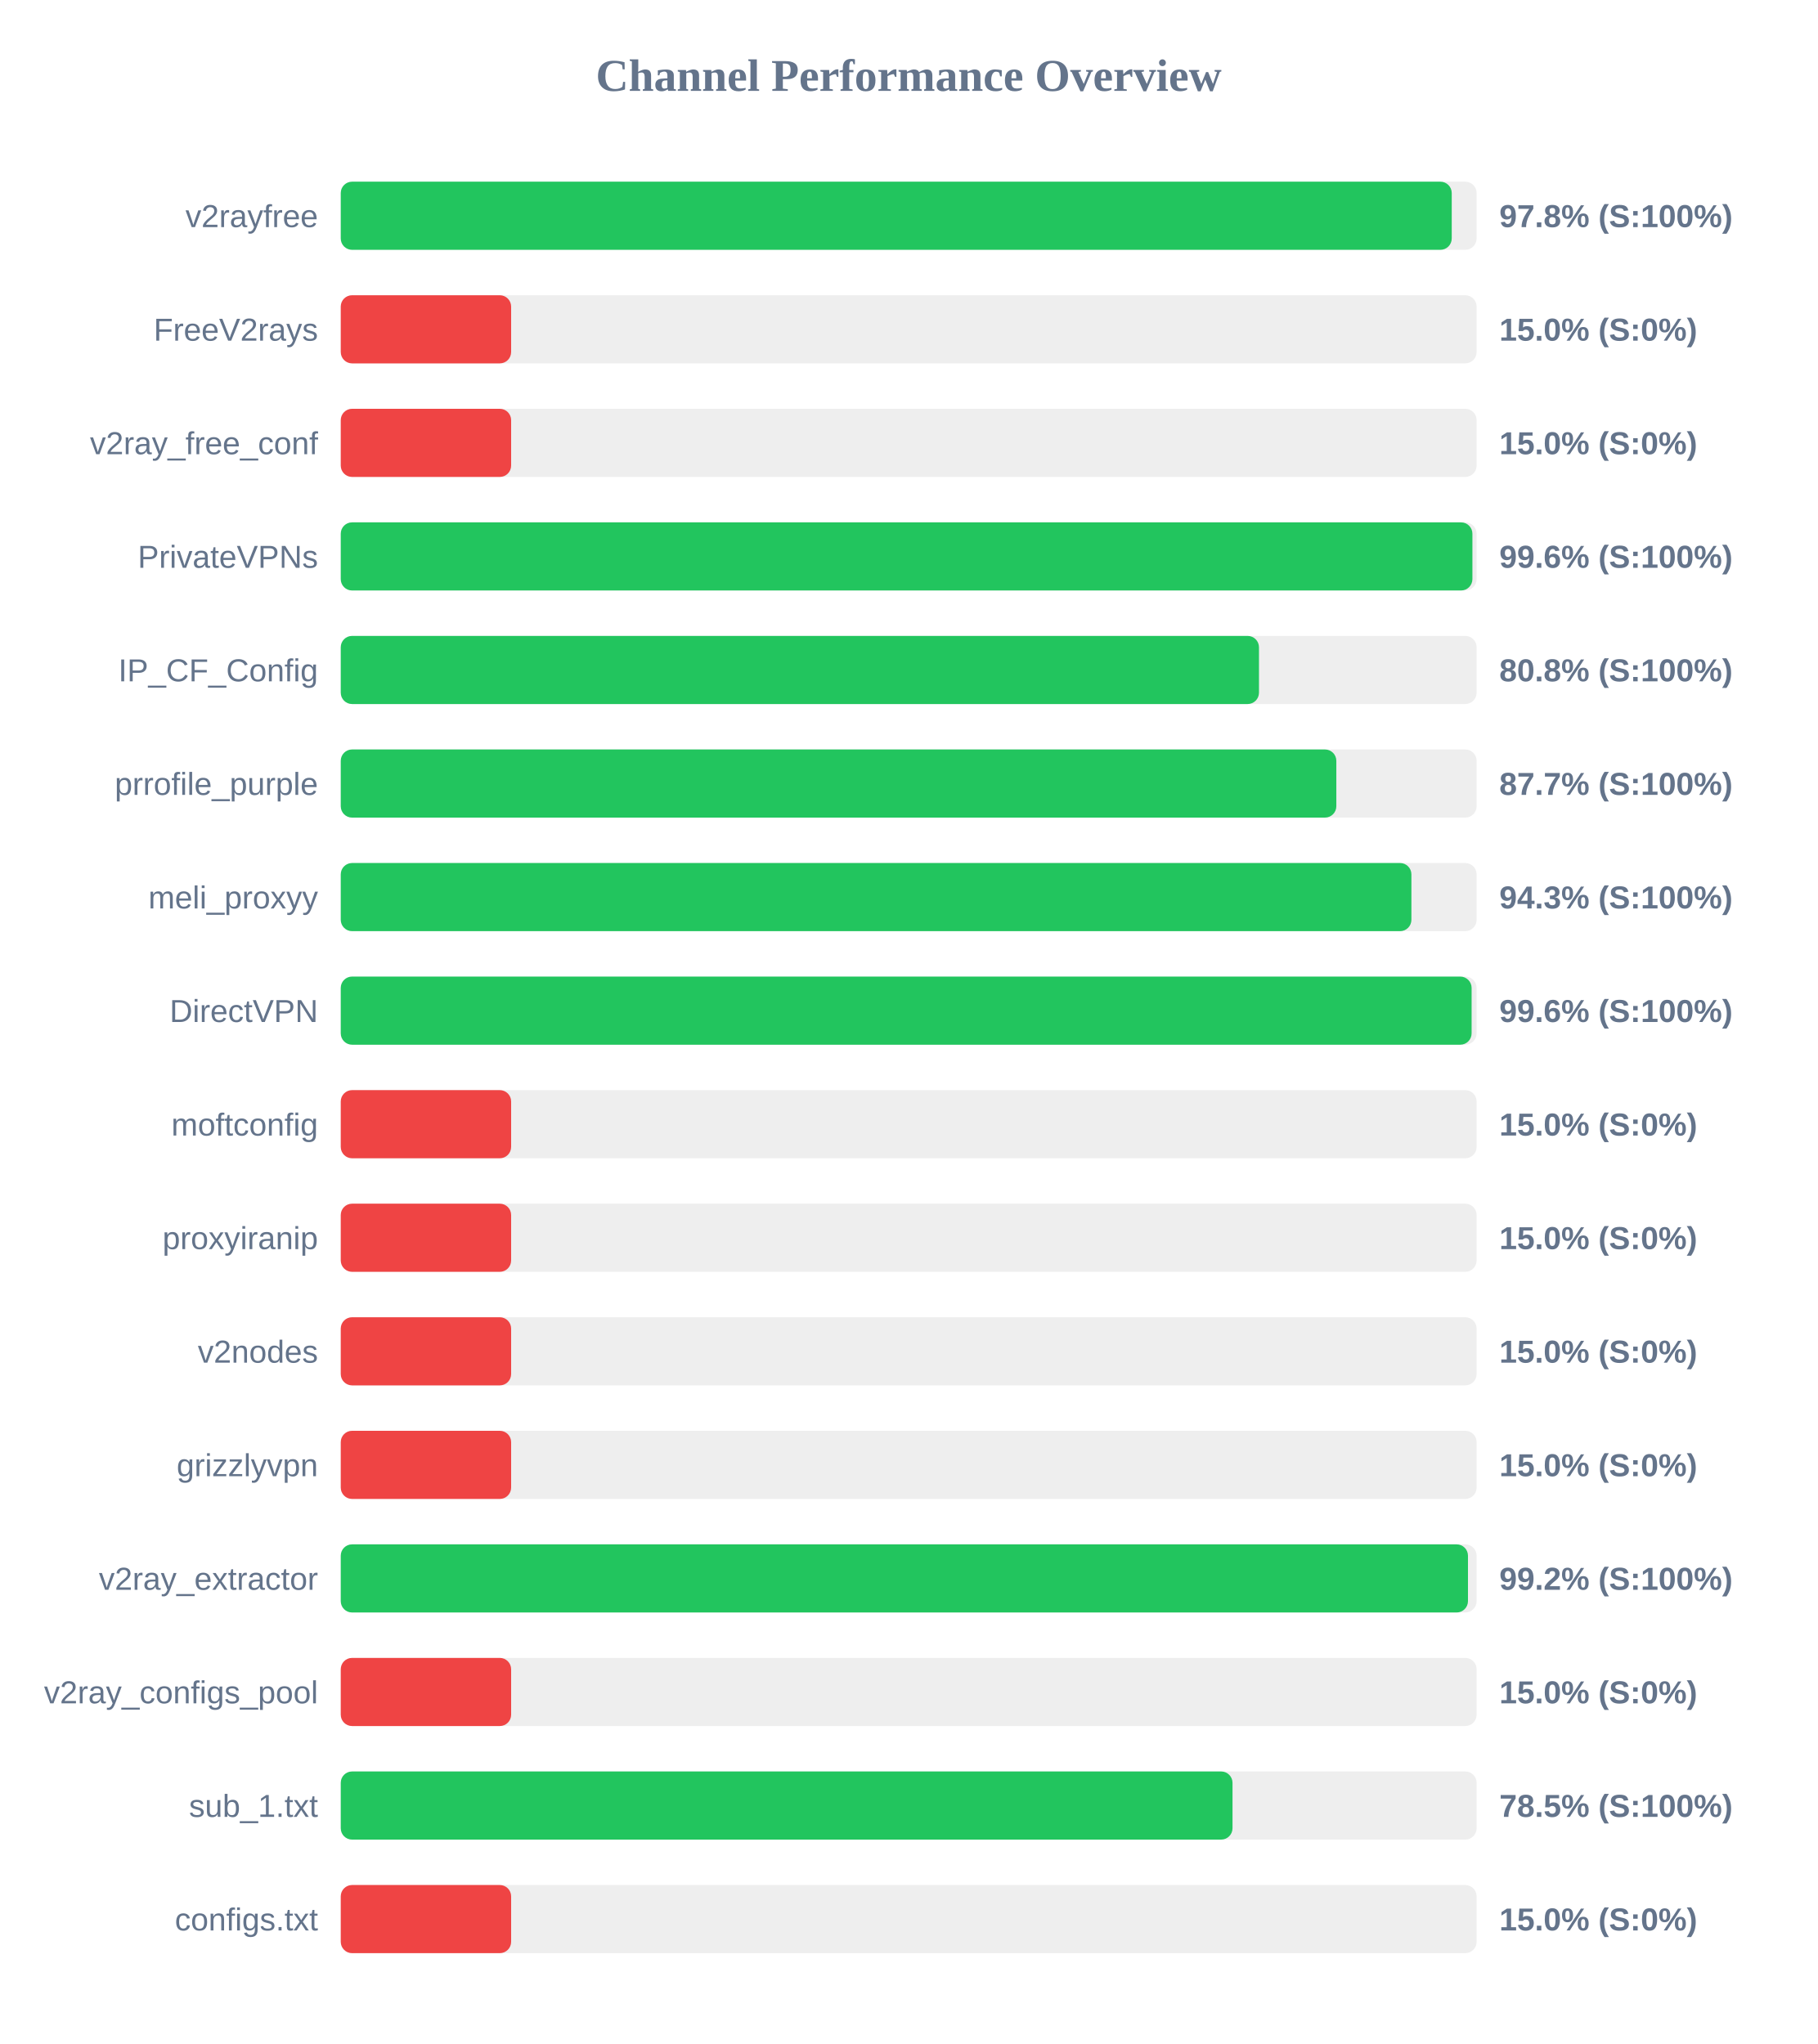
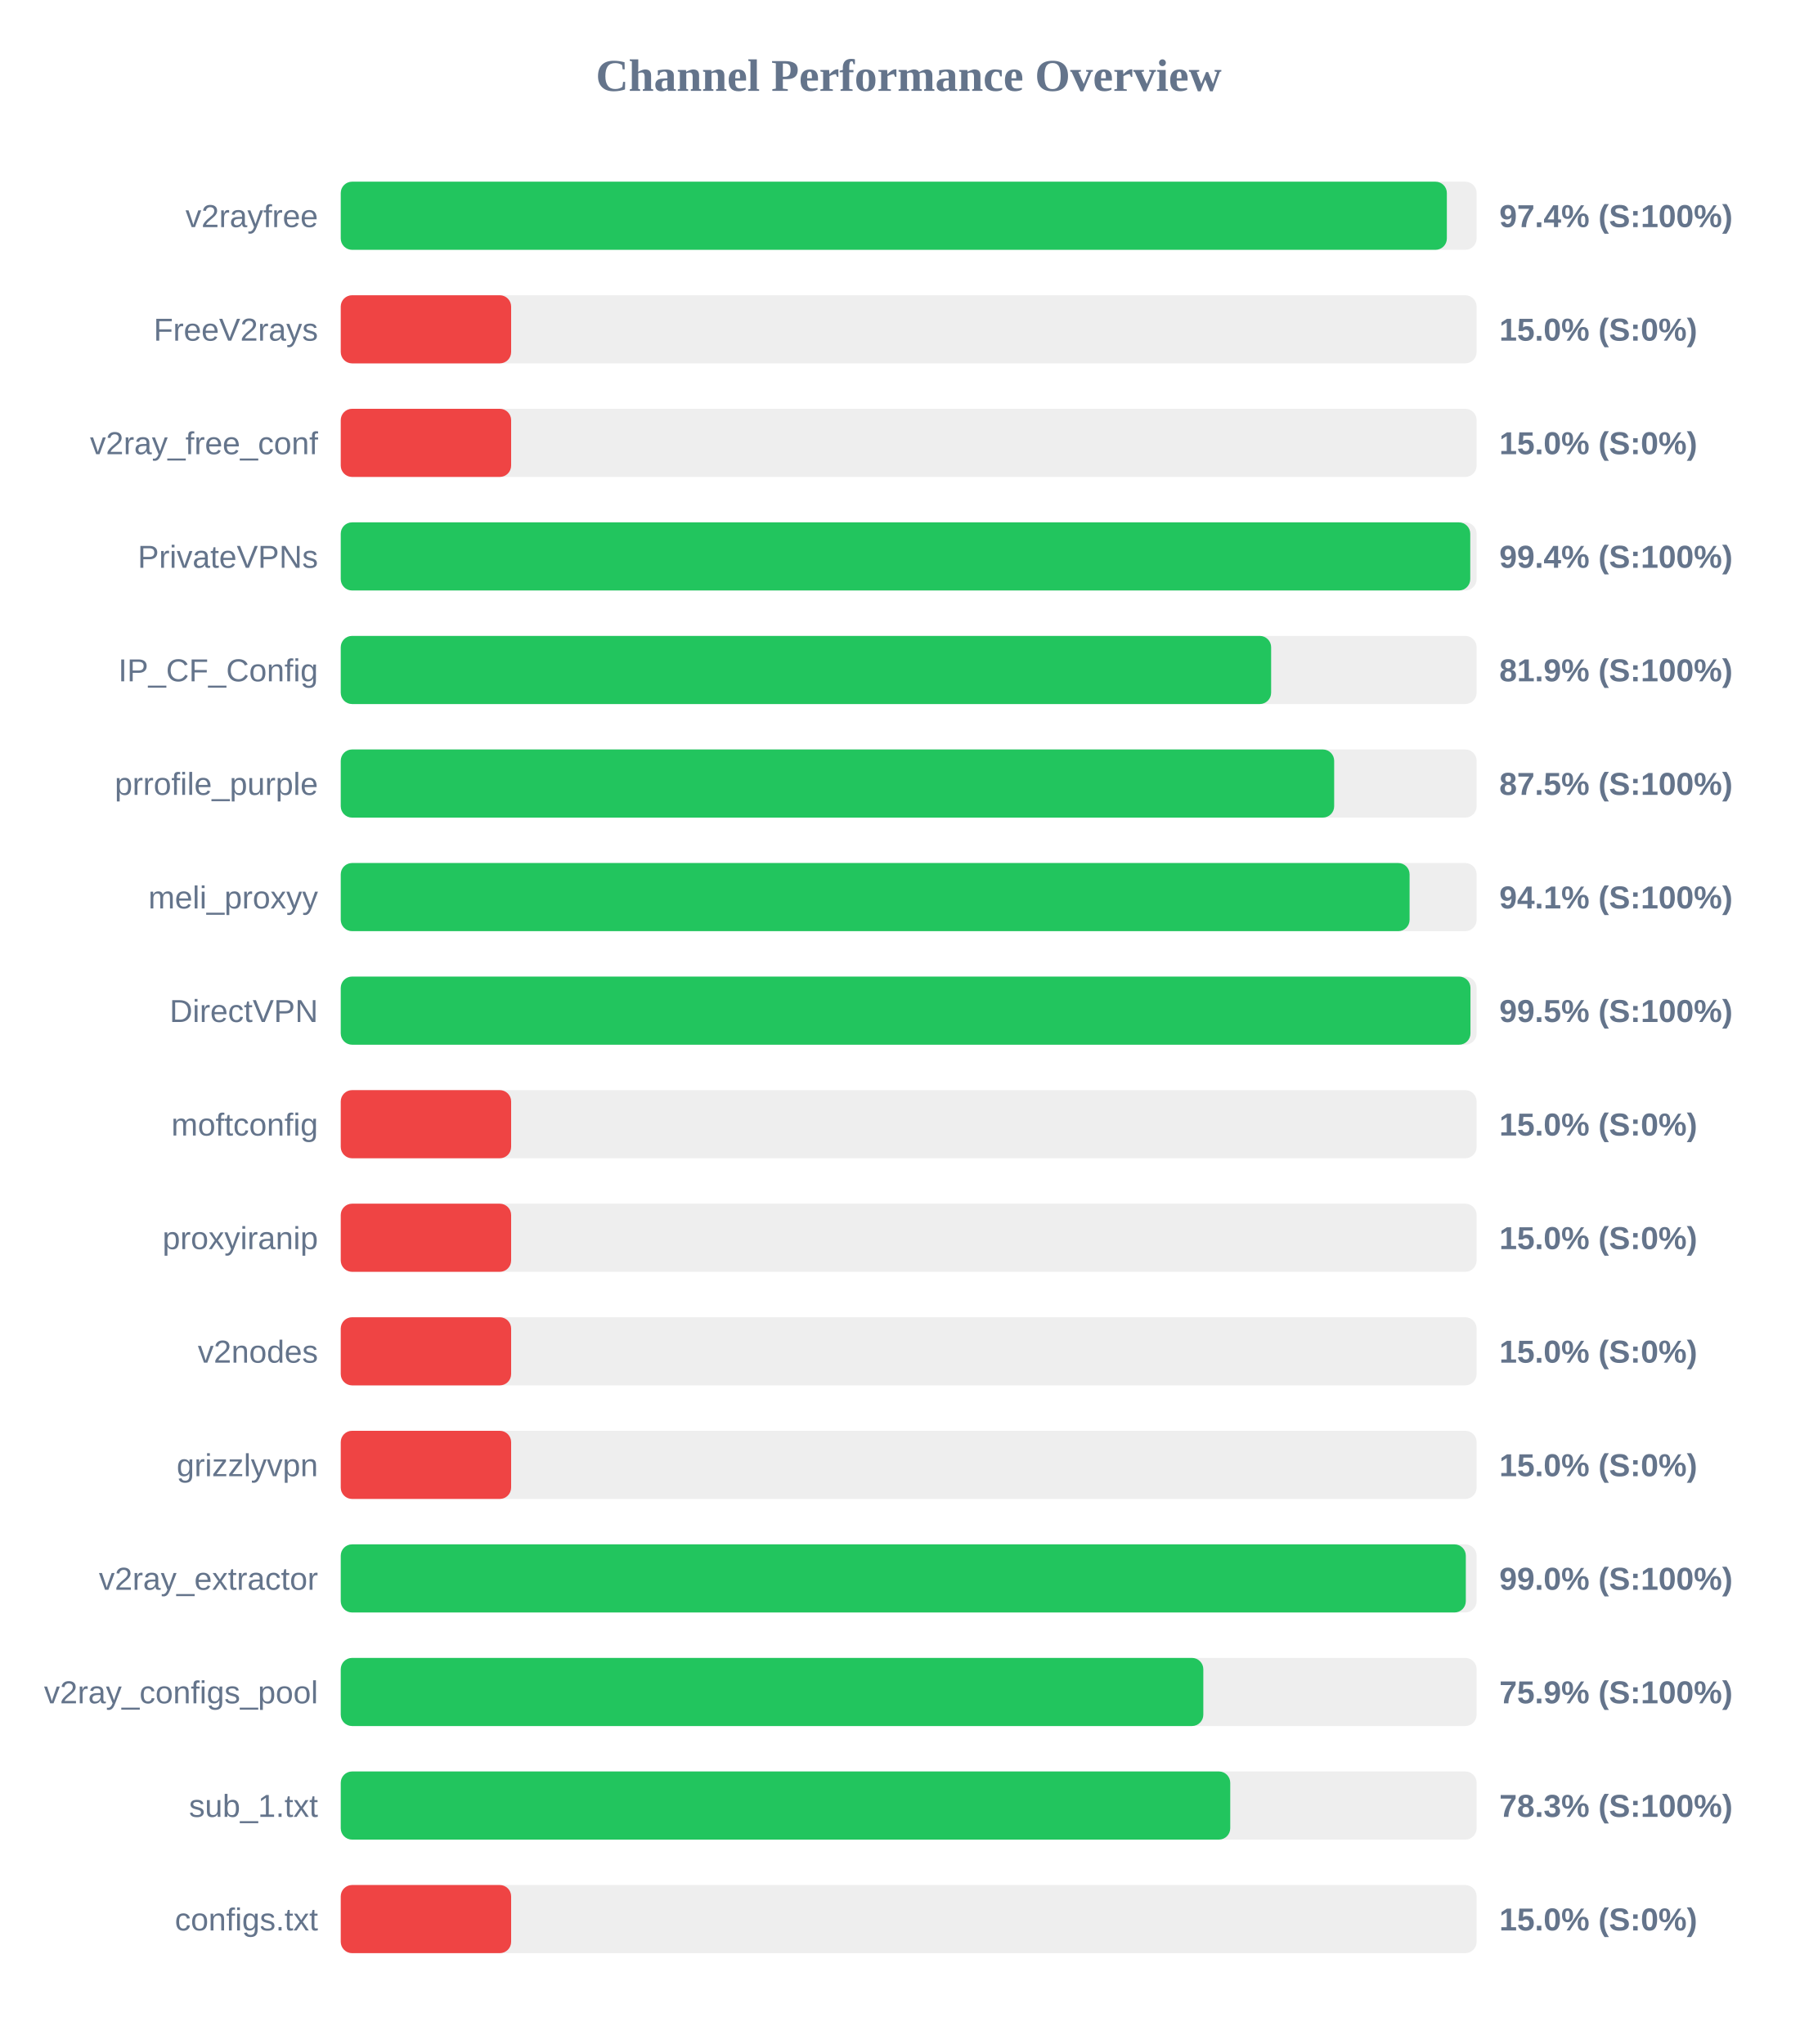
<svg xmlns="http://www.w3.org/2000/svg" width="800" height="900" version="1.1">
  <style>
        .row { font: 14px Arial; fill: #64748b; }
        .score { font: bold 14px Arial; fill: #64748b; }
    </style>
  <text x="400" y="40" text-anchor="middle" font-size="20px" font-weight="bold" fill="#64748b">Channel Performance Overview</text>
  <rect x="150" y="80" width="500" height="30" fill="#eee" rx="5" />
-   <rect x="150" y="80" width="489.05" height="30" fill="#22c55e" rx="5" />
+   <rect x="150" y="80" width="486.9" height="30" fill="#22c55e" rx="5" />
  <text x="140" y="100" text-anchor="end" class="row">v2rayfree</text>
-   <text x="660" y="100" text-anchor="start" class="score">97.8% (S:100%)</text>
+   <text x="660" y="100" text-anchor="start" class="score">97.4% (S:100%)</text>
  <rect x="150" y="130" width="500" height="30" fill="#eee" rx="5" />
  <rect x="150" y="130" width="75.0" height="30" fill="#ef4444" rx="5" />
  <text x="140" y="150" text-anchor="end" class="row">FreeV2rays</text>
  <text x="660" y="150" text-anchor="start" class="score">15.0% (S:0%)</text>
  <rect x="150" y="180" width="500" height="30" fill="#eee" rx="5" />
  <rect x="150" y="180" width="75.0" height="30" fill="#ef4444" rx="5" />
  <text x="140" y="200" text-anchor="end" class="row">v2ray_free_conf</text>
  <text x="660" y="200" text-anchor="start" class="score">15.0% (S:0%)</text>
  <rect x="150" y="230" width="500" height="30" fill="#eee" rx="5" />
-   <rect x="150" y="230" width="498.15" height="30" fill="#22c55e" rx="5" />
+   <rect x="150" y="230" width="497.2" height="30" fill="#22c55e" rx="5" />
  <text x="140" y="250" text-anchor="end" class="row">PrivateVPNs</text>
-   <text x="660" y="250" text-anchor="start" class="score">99.6% (S:100%)</text>
+   <text x="660" y="250" text-anchor="start" class="score">99.4% (S:100%)</text>
  <rect x="150" y="280" width="500" height="30" fill="#eee" rx="5" />
-   <rect x="150" y="280" width="404.2" height="30" fill="#22c55e" rx="5" />
+   <rect x="150" y="280" width="409.55" height="30" fill="#22c55e" rx="5" />
  <text x="140" y="300" text-anchor="end" class="row">IP_CF_Config</text>
-   <text x="660" y="300" text-anchor="start" class="score">80.8% (S:100%)</text>
+   <text x="660" y="300" text-anchor="start" class="score">81.9% (S:100%)</text>
  <rect x="150" y="330" width="500" height="30" fill="#eee" rx="5" />
-   <rect x="150" y="330" width="438.25" height="30" fill="#22c55e" rx="5" />
+   <rect x="150" y="330" width="437.3" height="30" fill="#22c55e" rx="5" />
  <text x="140" y="350" text-anchor="end" class="row">prrofile_purple</text>
-   <text x="660" y="350" text-anchor="start" class="score">87.7% (S:100%)</text>
+   <text x="660" y="350" text-anchor="start" class="score">87.5% (S:100%)</text>
  <rect x="150" y="380" width="500" height="30" fill="#eee" rx="5" />
-   <rect x="150" y="380" width="471.3" height="30" fill="#22c55e" rx="5" />
+   <rect x="150" y="380" width="470.5" height="30" fill="#22c55e" rx="5" />
  <text x="140" y="400" text-anchor="end" class="row">meli_proxyy</text>
-   <text x="660" y="400" text-anchor="start" class="score">94.3% (S:100%)</text>
+   <text x="660" y="400" text-anchor="start" class="score">94.1% (S:100%)</text>
  <rect x="150" y="430" width="500" height="30" fill="#eee" rx="5" />
-   <rect x="150" y="430" width="497.8" height="30" fill="#22c55e" rx="5" />
+   <rect x="150" y="430" width="497.3" height="30" fill="#22c55e" rx="5" />
  <text x="140" y="450" text-anchor="end" class="row">DirectVPN</text>
-   <text x="660" y="450" text-anchor="start" class="score">99.6% (S:100%)</text>
+   <text x="660" y="450" text-anchor="start" class="score">99.5% (S:100%)</text>
  <rect x="150" y="480" width="500" height="30" fill="#eee" rx="5" />
  <rect x="150" y="480" width="75.0" height="30" fill="#ef4444" rx="5" />
  <text x="140" y="500" text-anchor="end" class="row">moftconfig</text>
  <text x="660" y="500" text-anchor="start" class="score">15.0% (S:0%)</text>
  <rect x="150" y="530" width="500" height="30" fill="#eee" rx="5" />
  <rect x="150" y="530" width="75.0" height="30" fill="#ef4444" rx="5" />
  <text x="140" y="550" text-anchor="end" class="row">proxyiranip</text>
  <text x="660" y="550" text-anchor="start" class="score">15.0% (S:0%)</text>
  <rect x="150" y="580" width="500" height="30" fill="#eee" rx="5" />
  <rect x="150" y="580" width="75.0" height="30" fill="#ef4444" rx="5" />
  <text x="140" y="600" text-anchor="end" class="row">v2nodes</text>
  <text x="660" y="600" text-anchor="start" class="score">15.0% (S:0%)</text>
  <rect x="150" y="630" width="500" height="30" fill="#eee" rx="5" />
  <rect x="150" y="630" width="75.0" height="30" fill="#ef4444" rx="5" />
  <text x="140" y="650" text-anchor="end" class="row">grizzlyvpn</text>
  <text x="660" y="650" text-anchor="start" class="score">15.0% (S:0%)</text>
  <rect x="150" y="680" width="500" height="30" fill="#eee" rx="5" />
-   <rect x="150" y="680" width="496.2" height="30" fill="#22c55e" rx="5" />
+   <rect x="150" y="680" width="495.25" height="30" fill="#22c55e" rx="5" />
  <text x="140" y="700" text-anchor="end" class="row">v2ray_extractor</text>
-   <text x="660" y="700" text-anchor="start" class="score">99.2% (S:100%)</text>
+   <text x="660" y="700" text-anchor="start" class="score">99.0% (S:100%)</text>
  <rect x="150" y="730" width="500" height="30" fill="#eee" rx="5" />
-   <rect x="150" y="730" width="75.0" height="30" fill="#ef4444" rx="5" />
+   <rect x="150" y="730" width="379.7" height="30" fill="#22c55e" rx="5" />
  <text x="140" y="750" text-anchor="end" class="row">v2ray_configs_pool</text>
-   <text x="660" y="750" text-anchor="start" class="score">15.0% (S:0%)</text>
+   <text x="660" y="750" text-anchor="start" class="score">75.9% (S:100%)</text>
  <rect x="150" y="780" width="500" height="30" fill="#eee" rx="5" />
-   <rect x="150" y="780" width="392.55" height="30" fill="#22c55e" rx="5" />
+   <rect x="150" y="780" width="391.55" height="30" fill="#22c55e" rx="5" />
  <text x="140" y="800" text-anchor="end" class="row">sub_1.txt</text>
-   <text x="660" y="800" text-anchor="start" class="score">78.5% (S:100%)</text>
+   <text x="660" y="800" text-anchor="start" class="score">78.3% (S:100%)</text>
  <rect x="150" y="830" width="500" height="30" fill="#eee" rx="5" />
  <rect x="150" y="830" width="75.0" height="30" fill="#ef4444" rx="5" />
  <text x="140" y="850" text-anchor="end" class="row">configs.txt</text>
  <text x="660" y="850" text-anchor="start" class="score">15.0% (S:0%)</text>
</svg>
